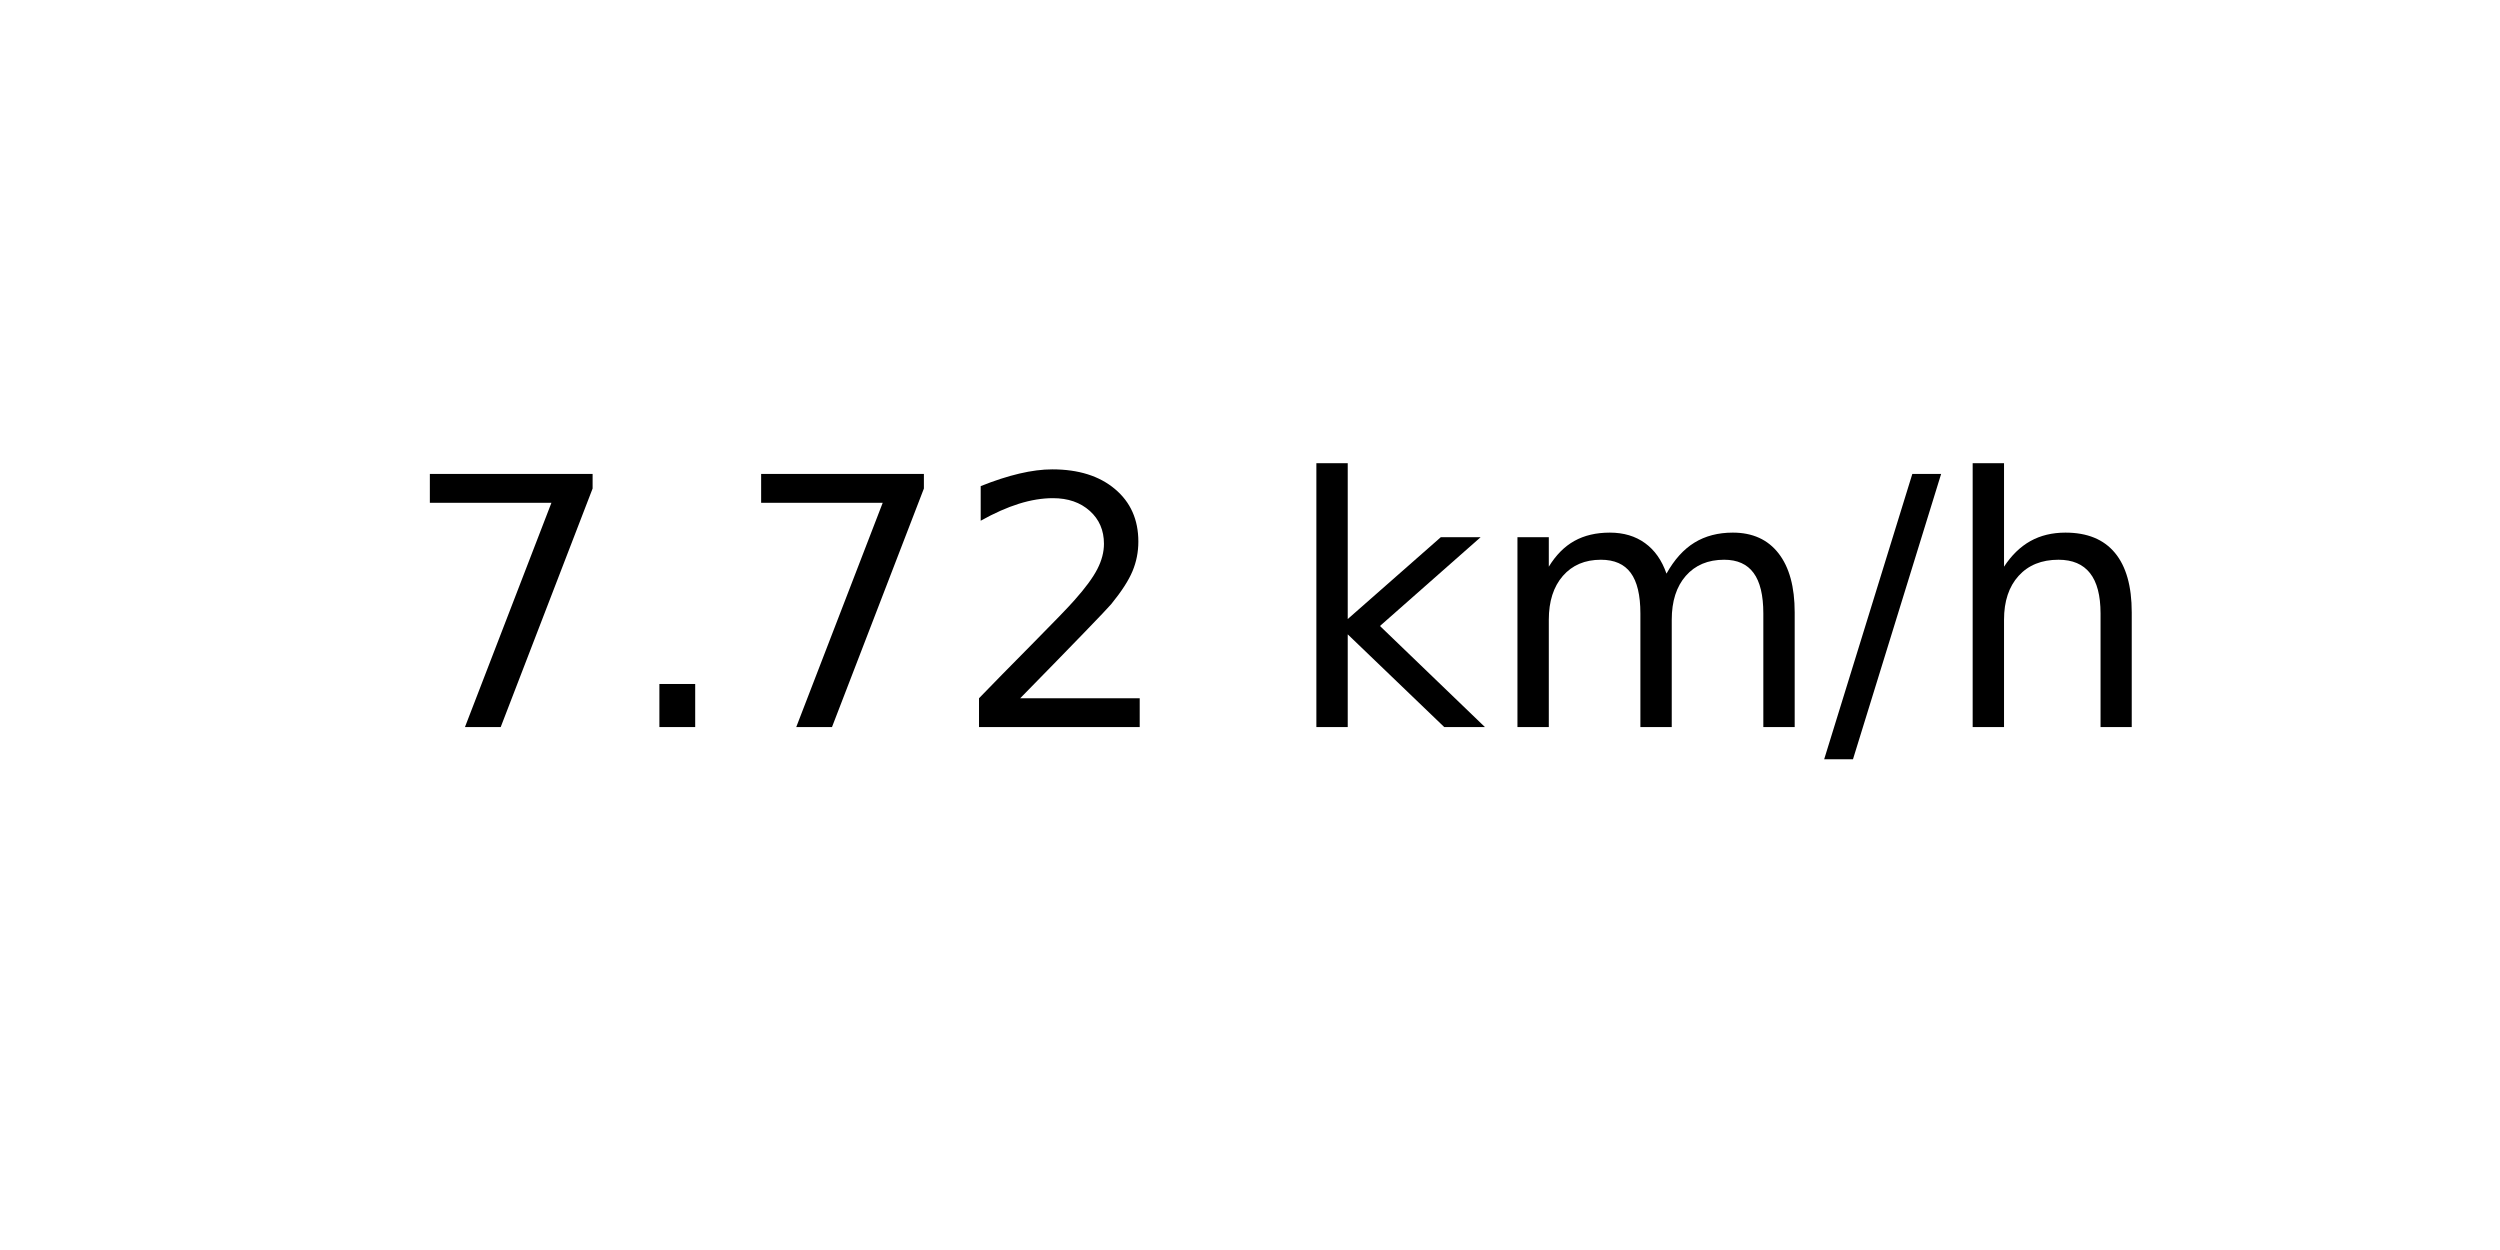
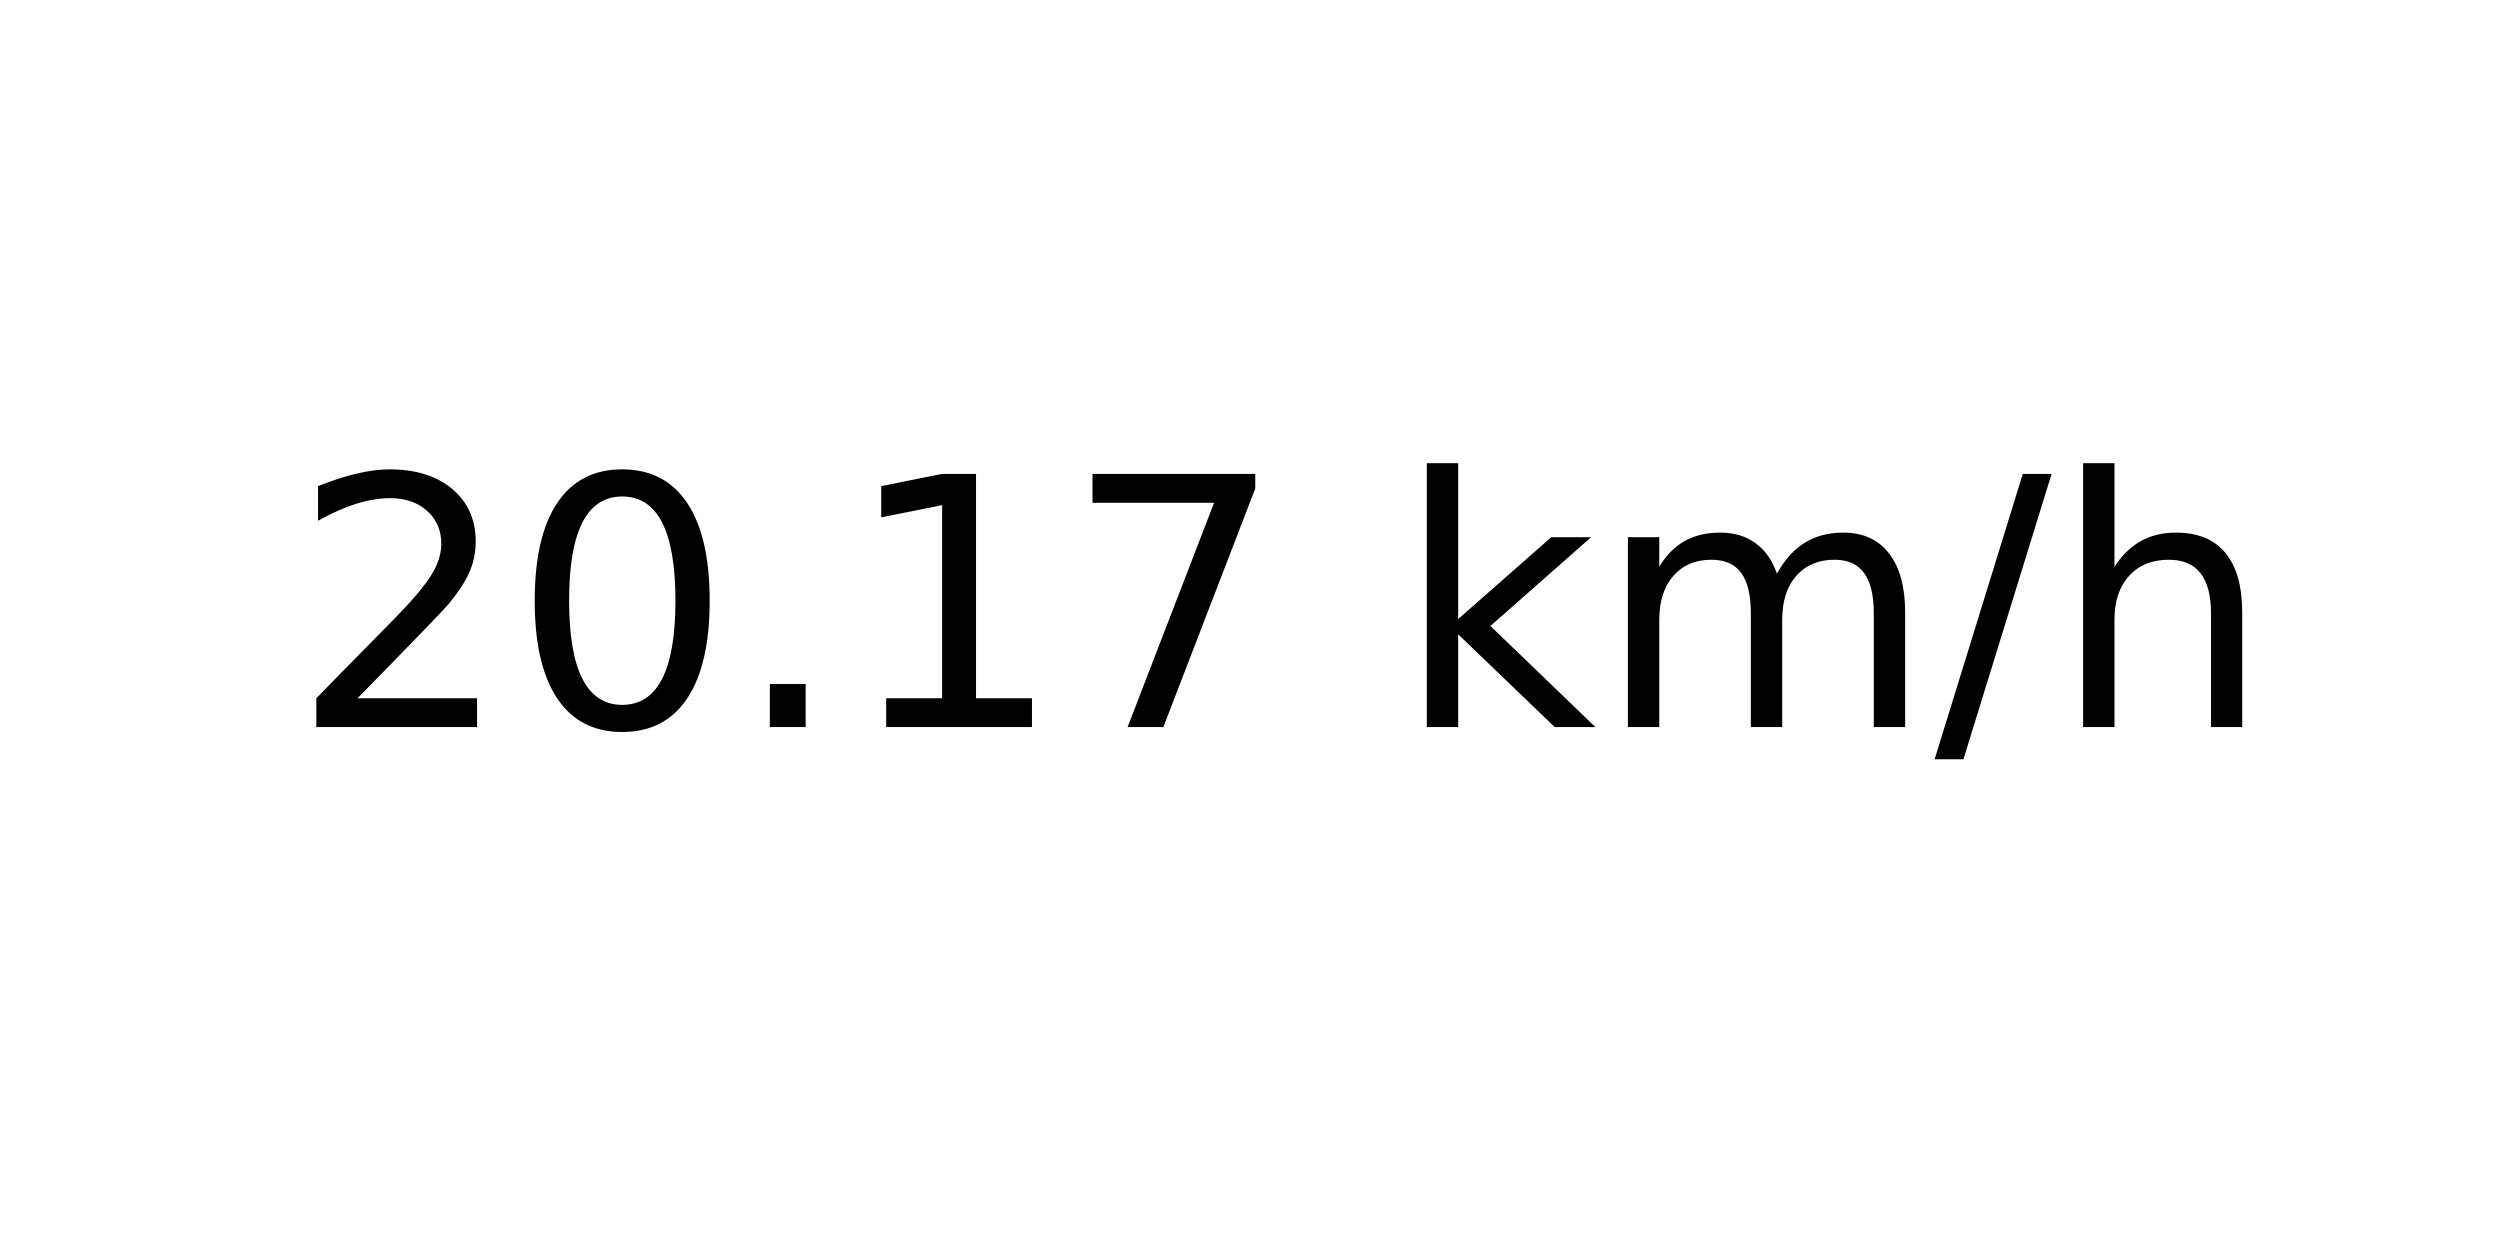
<svg xmlns="http://www.w3.org/2000/svg" xmlns:xlink="http://www.w3.org/1999/xlink" width="72pt" height="36pt" viewBox="0 0 72 36" version="1.1">
  <defs>
    <style type="text/css">*{stroke-linejoin: round; stroke-linecap: butt}</style>
  </defs>
  <g id="figure_1">
    <g id="axes_1">
      <g id="text_1">
-         <g transform="translate(11.55937 20.93937) scale(0.1 -0.1)">
+         <g transform="translate(8.378125 20.93937) scale(0.1 -0.1)">
          <defs>
+             <path id="DejaVuSans-32" d="M 1228 531  L 3431 531  L 3431 0  L 469 0  L 469 531  Q 828 903 1448 1529  Q 2069 2156 2228 2338  Q 2531 2678 2651 2914  Q 2772 3150 2772 3378  Q 2772 3750 2511 3984  Q 2250 4219 1831 4219  Q 1534 4219 1204 4116  Q 875 4013 500 3803  L 500 4441  Q 881 4594 1212 4672  Q 1544 4750 1819 4750  Q 2544 4750 2975 4387  Q 3406 4025 3406 3419  Q 3406 3131 3298 2873  Q 3191 2616 2906 2266  Q 2828 2175 2409 1742  Q 1991 1309 1228 531  z " transform="scale(0.015625)" />
+             <path id="DejaVuSans-30" d="M 2034 4250  Q 1547 4250 1301 3770  Q 1056 3291 1056 2328  Q 1056 1369 1301 889  Q 1547 409 2034 409  Q 2525 409 2770 889  Q 3016 1369 3016 2328  Q 3016 3291 2770 3770  Q 2525 4250 2034 4250  z M 2034 4750  Q 2819 4750 3233 4129  Q 3647 3509 3647 2328  Q 3647 1150 3233 529  Q 2819 -91 2034 -91  Q 1250 -91 836 529  Q 422 1150 422 2328  Q 422 3509 836 4129  Q 1250 4750 2034 4750  z " transform="scale(0.015625)" />
+             <path id="DejaVuSans-2e" d="M 684 794  L 1344 794  L 1344 0  L 684 0  L 684 794  z " transform="scale(0.015625)" />
+             <path id="DejaVuSans-31" d="M 794 531  L 1825 531  L 1825 4091  L 703 3866  L 703 4441  L 1819 4666  L 2450 4666  L 2450 531  L 3481 531  L 3481 0  L 794 0  L 794 531  z " transform="scale(0.015625)" />
            <path id="DejaVuSans-37" d="M 525 4666  L 3525 4666  L 3525 4397  L 1831 0  L 1172 0  L 2766 4134  L 525 4134  L 525 4666  z " transform="scale(0.015625)" />
-             <path id="DejaVuSans-2e" d="M 684 794  L 1344 794  L 1344 0  L 684 0  L 684 794  z " transform="scale(0.015625)" />
-             <path id="DejaVuSans-32" d="M 1228 531  L 3431 531  L 3431 0  L 469 0  L 469 531  Q 828 903 1448 1529  Q 2069 2156 2228 2338  Q 2531 2678 2651 2914  Q 2772 3150 2772 3378  Q 2772 3750 2511 3984  Q 2250 4219 1831 4219  Q 1534 4219 1204 4116  Q 875 4013 500 3803  L 500 4441  Q 881 4594 1212 4672  Q 1544 4750 1819 4750  Q 2544 4750 2975 4387  Q 3406 4025 3406 3419  Q 3406 3131 3298 2873  Q 3191 2616 2906 2266  Q 2828 2175 2409 1742  Q 1991 1309 1228 531  z " transform="scale(0.015625)" />
            <path id="DejaVuSans-20" transform="scale(0.015625)" />
            <path id="DejaVuSans-6b" d="M 581 4863  L 1159 4863  L 1159 1991  L 2875 3500  L 3609 3500  L 1753 1863  L 3688 0  L 2938 0  L 1159 1709  L 1159 0  L 581 0  L 581 4863  z " transform="scale(0.015625)" />
            <path id="DejaVuSans-6d" d="M 3328 2828  Q 3544 3216 3844 3400  Q 4144 3584 4550 3584  Q 5097 3584 5394 3201  Q 5691 2819 5691 2113  L 5691 0  L 5113 0  L 5113 2094  Q 5113 2597 4934 2840  Q 4756 3084 4391 3084  Q 3944 3084 3684 2787  Q 3425 2491 3425 1978  L 3425 0  L 2847 0  L 2847 2094  Q 2847 2600 2669 2842  Q 2491 3084 2119 3084  Q 1678 3084 1418 2786  Q 1159 2488 1159 1978  L 1159 0  L 581 0  L 581 3500  L 1159 3500  L 1159 2956  Q 1356 3278 1631 3431  Q 1906 3584 2284 3584  Q 2666 3584 2933 3390  Q 3200 3197 3328 2828  z " transform="scale(0.015625)" />
            <path id="DejaVuSans-2f" d="M 1625 4666  L 2156 4666  L 531 -594  L 0 -594  L 1625 4666  z " transform="scale(0.015625)" />
            <path id="DejaVuSans-68" d="M 3513 2113  L 3513 0  L 2938 0  L 2938 2094  Q 2938 2591 2744 2837  Q 2550 3084 2163 3084  Q 1697 3084 1428 2787  Q 1159 2491 1159 1978  L 1159 0  L 581 0  L 581 4863  L 1159 4863  L 1159 2956  Q 1366 3272 1645 3428  Q 1925 3584 2291 3584  Q 2894 3584 3203 3211  Q 3513 2838 3513 2113  z " transform="scale(0.015625)" />
          </defs>
-           <use xlink:href="#DejaVuSans-37" />
-           <use xlink:href="#DejaVuSans-2e" x="63.623" />
-           <use xlink:href="#DejaVuSans-37" x="95.41" />
-           <use xlink:href="#DejaVuSans-32" x="159.033" />
-           <use xlink:href="#DejaVuSans-20" x="222.656" />
-           <use xlink:href="#DejaVuSans-6b" x="254.443" />
-           <use xlink:href="#DejaVuSans-6d" x="312.354" />
-           <use xlink:href="#DejaVuSans-2f" x="409.766" />
-           <use xlink:href="#DejaVuSans-68" x="443.457" />
+           <use xlink:href="#DejaVuSans-32" />
+           <use xlink:href="#DejaVuSans-30" x="63.623" />
+           <use xlink:href="#DejaVuSans-2e" x="127.246" />
+           <use xlink:href="#DejaVuSans-31" x="159.033" />
+           <use xlink:href="#DejaVuSans-37" x="222.656" />
+           <use xlink:href="#DejaVuSans-20" x="286.279" />
+           <use xlink:href="#DejaVuSans-6b" x="318.066" />
+           <use xlink:href="#DejaVuSans-6d" x="375.977" />
+           <use xlink:href="#DejaVuSans-2f" x="473.389" />
+           <use xlink:href="#DejaVuSans-68" x="507.08" />
        </g>
      </g>
    </g>
  </g>
</svg>
